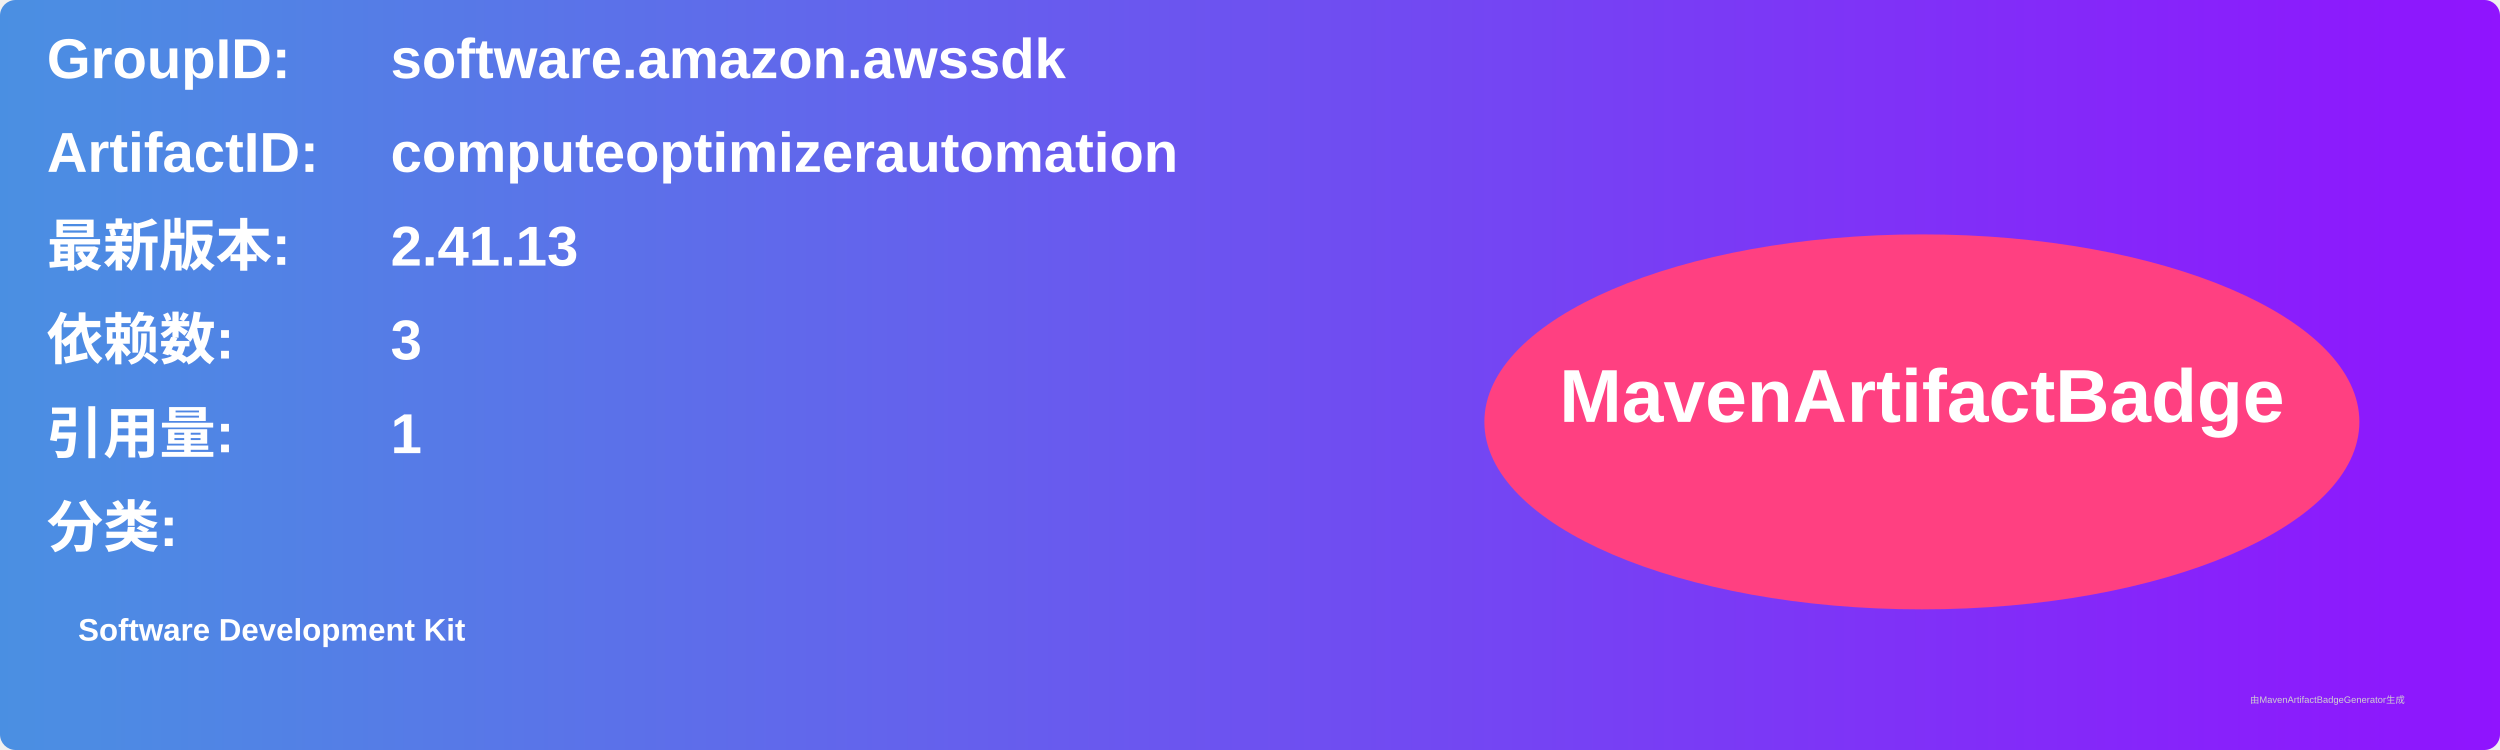
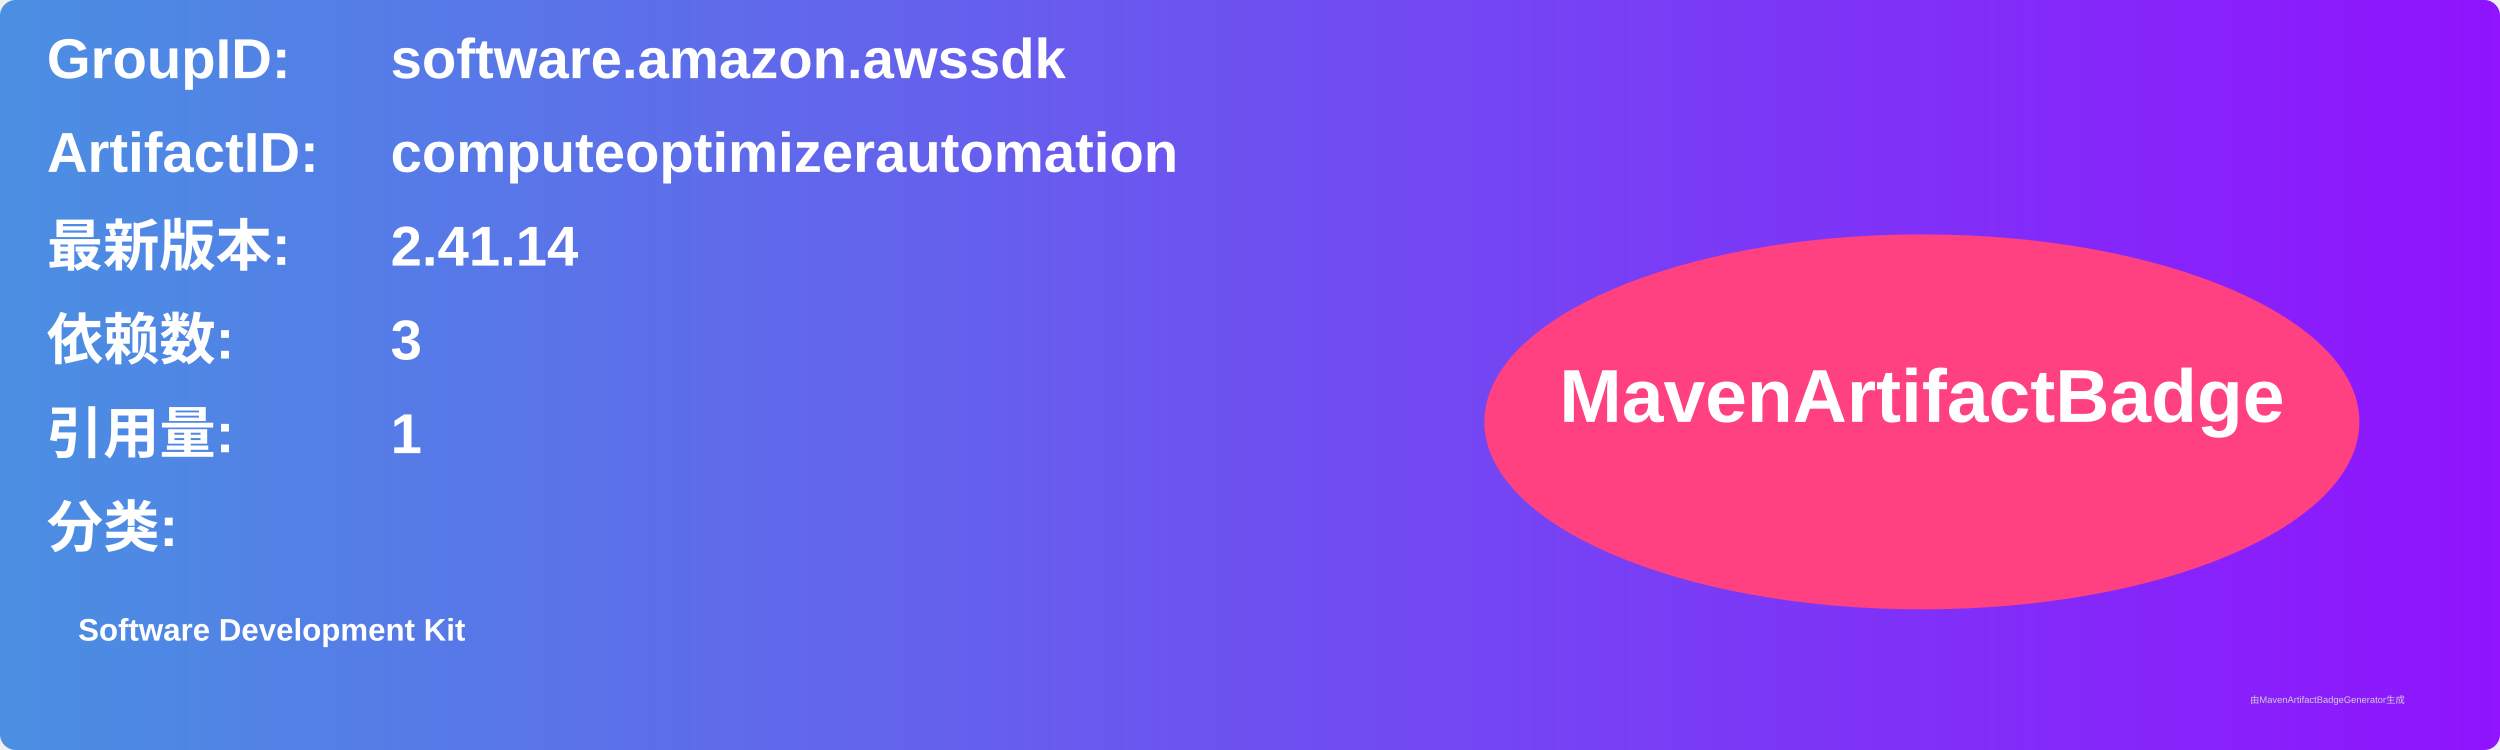
<svg xmlns="http://www.w3.org/2000/svg" width="800" height="240" viewBox="0 0 800 240">
  <linearGradient id="grad" x1="0%" y1="0%" x2="100%" y2="0%">
    <stop offset="0%" stop-color="#4a90e2" />
    <stop offset="100%" stop-color="#9013fe" />
  </linearGradient>
  <rect width="100%" height="100%" rx="5" ry="5" fill="url(#grad)" />
  <g transform="translate(15, 15)">
    <text x="0" y="10" font-family="Arial" font-size="18" fill="white" font-weight="bold" width="260">GroupID:</text>
    <text x="110" y="10" font-family="Arial" font-size="18" fill="white" font-weight="bold" width="460">software.amazon.awssdk</text>
    <text x="0" y="40" font-family="Arial" font-size="18" fill="white" font-weight="bold" width="260">ArtifactID:</text>
    <text x="110" y="40" font-family="Arial" font-size="18" fill="white" font-weight="bold" width="460">computeoptimizerautomation</text>
    <text x="0" y="70" font-family="Arial" font-size="18" fill="white" font-weight="bold">最新版本:</text>
    <text x="110" y="70" font-family="Arial" font-size="18" fill="white" font-weight="bold">
-       <tspan font-weight="bold">2.41.13</tspan>
+       <tspan font-weight="bold">2.41.14</tspan>
    </text>
    <text x="0" y="100" font-family="Arial" font-size="18" fill="white" font-weight="bold">依赖数: </text>
    <text x="110" y="100" font-family="Arial" font-size="18" fill="white">
      <tspan font-weight="bold">3</tspan>
    </text>
    <text x="0" y="130" font-family="Arial" font-size="18" fill="white" font-weight="bold">引用量: </text>
    <text x="110" y="130" font-family="Arial" font-size="18" fill="white">
      <tspan font-weight="bold">1</tspan>
    </text>
    <text x="0" y="160" font-family="Arial" font-size="18" fill="white" font-weight="bold">分类:</text>
    <text x="10" y="190" font-family="Arial" font-size="10" fill="white">
      <tspan font-weight="bold">Software Development Kit</tspan>
    </text>
    <ellipse cx="600" cy="120" rx="140" ry="60" fill="#ff4081" />
    <text x="600" y="120" text-anchor="middle" font-family="Arial" font-size="24" fill="white" font-weight="bold">MavenArtifactBadge</text>
  </g>
  <text x="720" y="225" font-family="Arial" font-size="3" fill="#d0d0d0">由MavenArtifactBadgeGenerator生成</text>
</svg>
